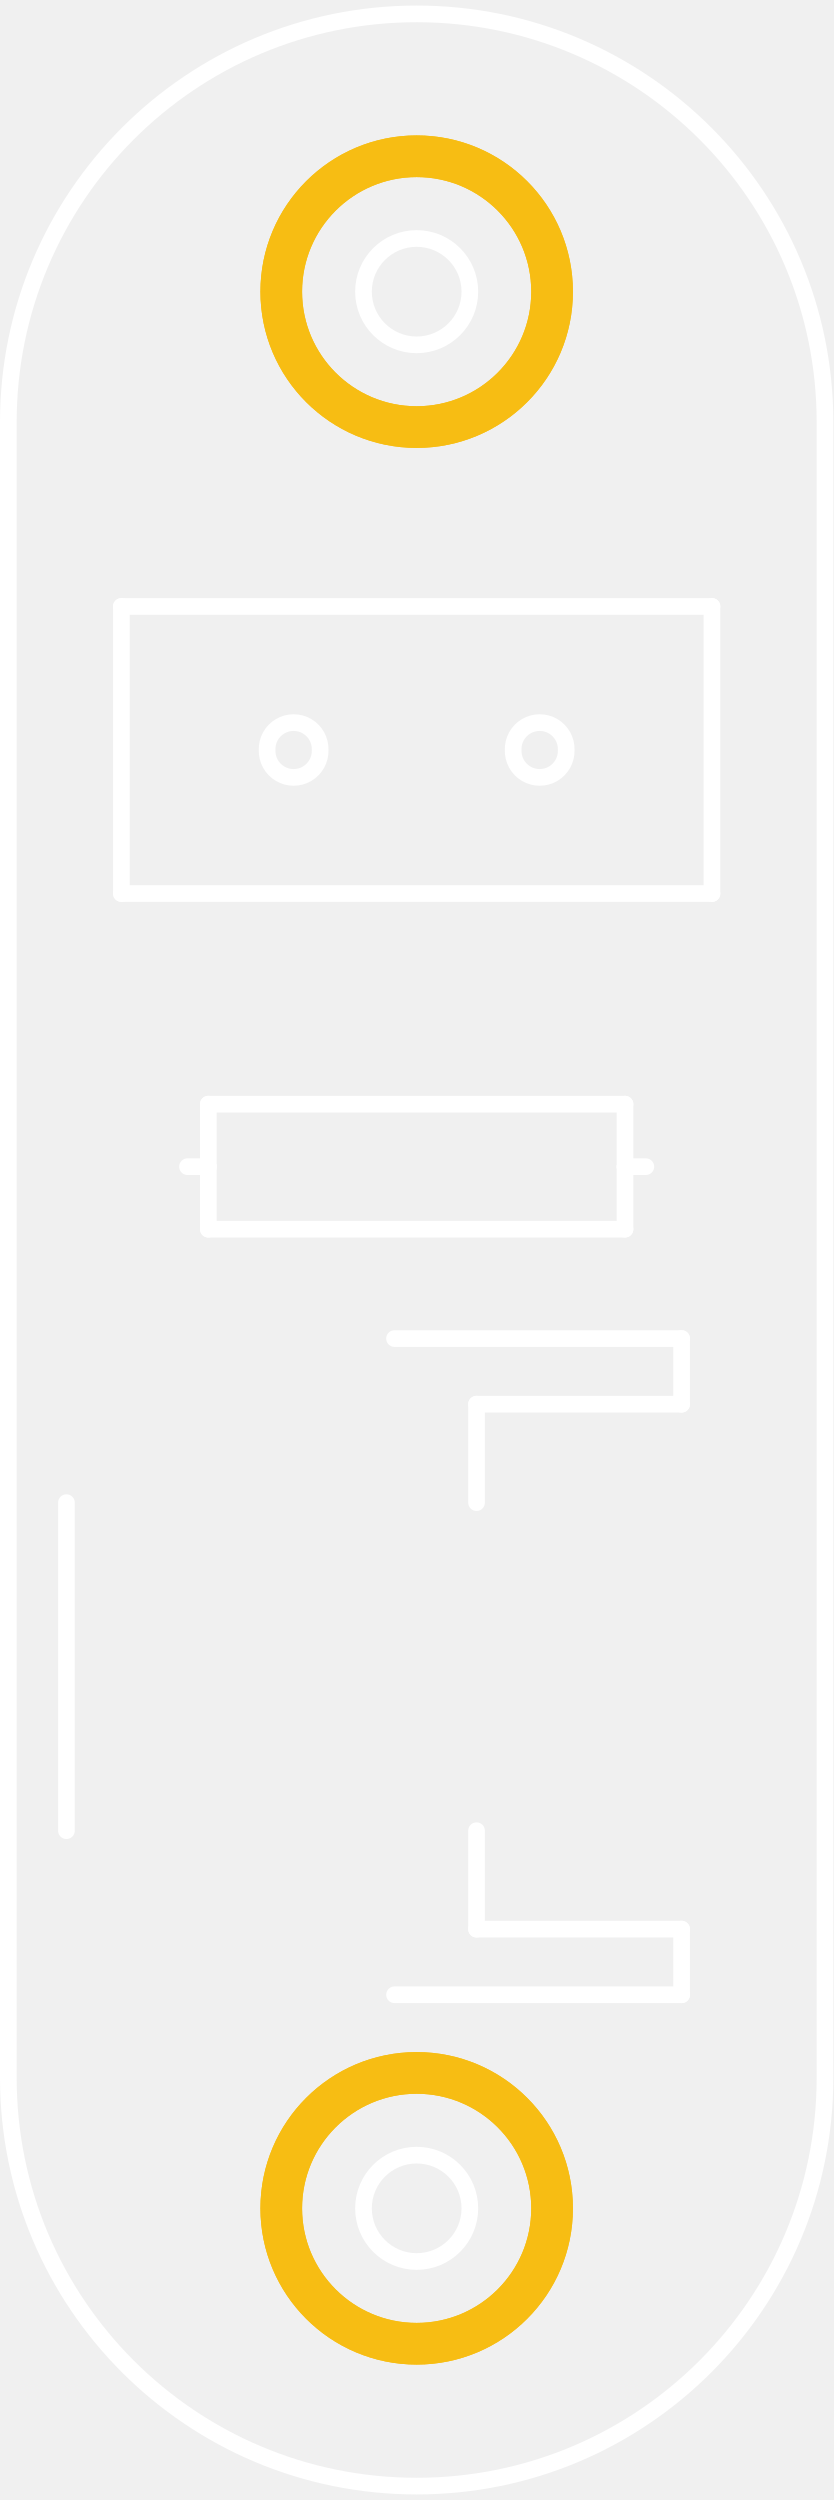
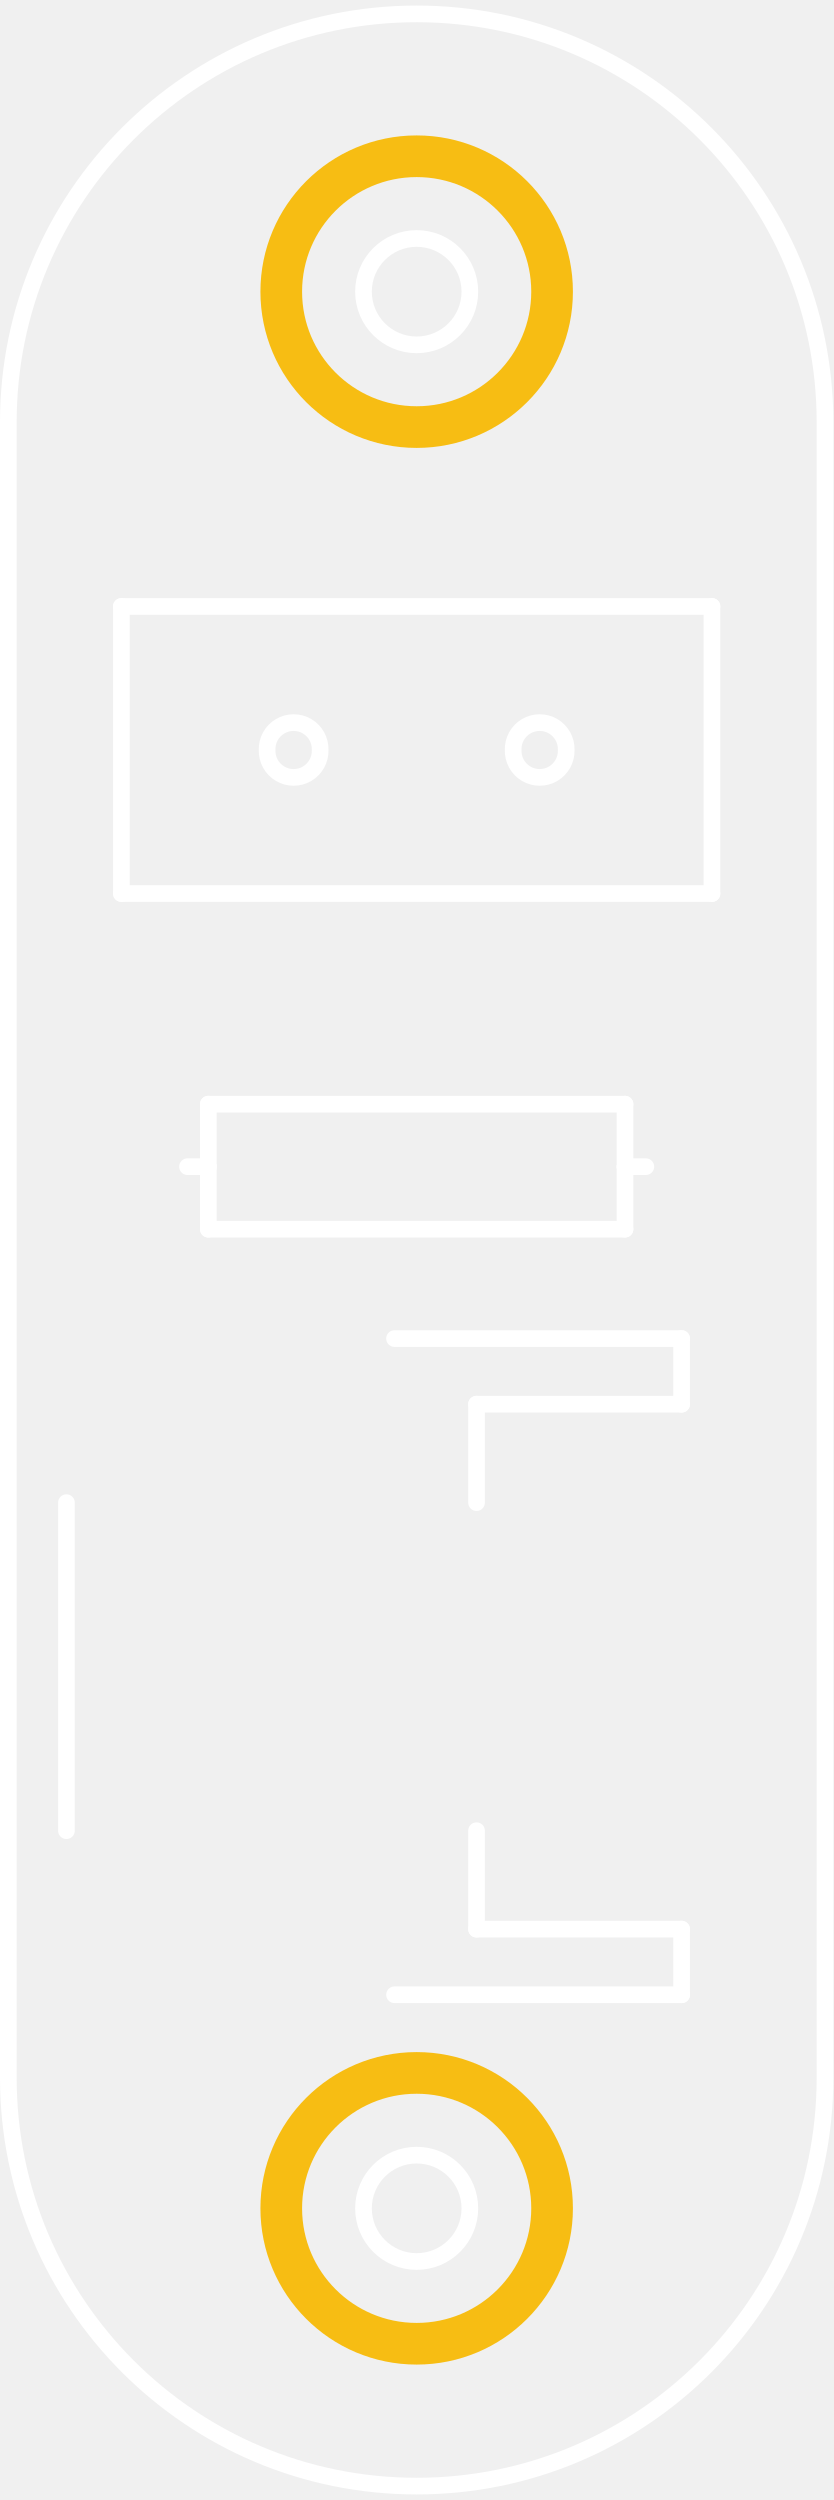
<svg xmlns="http://www.w3.org/2000/svg" width="0.4in" x="0in" version="1.2" y="0in" height="1.2in" viewBox="0 0 28.8 86.4" baseProfile="tiny">
  <g id="silkscreen" stroke-width="0">
    <path fill="none" stroke="white" stroke-width="0.576" d="M28.512,71.808L28.512,14.592A14.112,14.112,0,1,0,0.288,14.592L0.288,71.808A14.112,14.112,0,1,0,28.512,71.808M17.735,25.92a0.917,0.917,0,1,1,1.833,0,0.917,0.917,0,1,1,-1.833,0zM9.231,25.92a0.917,0.917,0,1,1,1.833,0,0.917,0.917,0,1,1,-1.833,0zM12.562,76.32a1.838,1.838,0,1,1,3.676,0,1.838,1.838,0,1,1,-3.676,0zM12.562,10.08a1.838,1.838,0,1,1,3.676,0,1.838,1.838,0,1,1,-3.676,0z" />
    <g stroke-width="0">
      <g stroke-width="0">
        <line stroke="white" stroke-linecap="round" y1="68.939" x1="13.635" y2="68.939" stroke-width="0.576" x2="23.556" />
        <line stroke="white" stroke-linecap="round" y1="68.939" x1="23.556" y2="66.671" stroke-width="0.576" x2="23.556" />
        <line stroke="white" stroke-linecap="round" y1="66.671" x1="23.556" y2="66.671" stroke-width="0.576" x2="16.469" />
        <line stroke="white" stroke-linecap="round" y1="66.671" x1="16.469" y2="63.269" stroke-width="0.576" x2="16.469" />
        <line stroke="white" stroke-linecap="round" y1="51.931" x1="16.469" y2="48.529" stroke-width="0.576" x2="16.469" />
        <line stroke="white" stroke-linecap="round" y1="48.529" x1="16.469" y2="48.529" stroke-width="0.576" x2="23.556" />
        <line stroke="white" stroke-linecap="round" y1="48.529" x1="23.556" y2="46.261" stroke-width="0.576" x2="23.556" />
        <line stroke="white" stroke-linecap="round" y1="46.261" x1="23.556" y2="46.261" stroke-width="0.576" x2="13.635" />
        <line stroke="white" stroke-linecap="round" y1="51.931" x1="2.296" y2="63.269" stroke-width="0.576" x2="2.296" />
      </g>
    </g>
    <g stroke-width="0">
      <g stroke-width="0">
        <line stroke="white" stroke-linecap="round" y1="42.48" x1="21.6" y2="42.48" stroke-width="0.576" x2="7.2" />
        <line stroke="white" stroke-linecap="round" y1="42.48" x1="7.2" y2="40.32" stroke-width="0.576" x2="7.2" />
        <line stroke="white" stroke-linecap="round" y1="40.32" x1="7.2" y2="38.16" stroke-width="0.576" x2="7.2" />
        <line stroke="white" stroke-linecap="round" y1="38.16" x1="7.2" y2="38.16" stroke-width="0.576" x2="21.6" />
        <line stroke="white" stroke-linecap="round" y1="38.16" x1="21.6" y2="40.32" stroke-width="0.576" x2="21.6" />
        <line stroke="white" stroke-linecap="round" y1="40.32" x1="21.6" y2="42.48" stroke-width="0.576" x2="21.6" />
        <line stroke="white" stroke-linecap="round" y1="40.32" x1="7.2" y2="40.32" stroke-width="0.576" x2="6.48" />
        <line stroke="white" stroke-linecap="round" y1="40.32" x1="21.6" y2="40.32" stroke-width="0.576" x2="22.32" />
      </g>
    </g>
    <g stroke-width="0">
      <g stroke-width="0">
        <line stroke="white" stroke-linecap="round" y1="20.959" x1="4.195" y2="30.881" stroke-width="0.576" x2="4.195" />
        <line stroke="white" stroke-linecap="round" y1="30.881" x1="4.195" y2="30.881" stroke-width="0.576" x2="24.605" />
        <line stroke="white" stroke-linecap="round" y1="30.881" x1="24.605" y2="20.959" stroke-width="0.576" x2="24.605" />
        <line stroke="white" stroke-linecap="round" y1="20.959" x1="24.605" y2="20.959" stroke-width="0.576" x2="4.195" />
      </g>
    </g>
    <g stroke-width="0">
      <g stroke-width="0">
    </g>
    </g>
    <g stroke-width="0">
      <g stroke-width="0">
    </g>
    </g>
  </g>
  <g id="copper1" stroke-width="0">
-     <circle fill="none" cx="14.4" cy="10.08" connectorname="+" stroke="#F7BD13" r="4.68" id="connector17pad" stroke-width="1.44" />
-     <circle fill="none" cx="14.4" cy="76.32" connectorname="GND" stroke="#F7BD13" r="4.68" id="connector16pad" stroke-width="1.44" />
-   </g>
-   <g id="copper0" stroke-width="0">
-     <circle fill="none" cx="14.4" cy="10.08" connectorname="+" stroke="#F7BD13" r="4.68" id="connector17pad" stroke-width="1.44" />
-     <circle fill="none" cx="14.4" cy="76.32" connectorname="GND" stroke="#F7BD13" r="4.68" id="connector16pad" stroke-width="1.44" />
+     <g id="copper0" stroke-width="0">
+       <circle fill="none" cx="14.4" cy="10.08" connectorname="+" stroke="#F7BD13" r="4.68" id="connector17pad" stroke-width="1.44" />
+       <circle fill="none" cx="14.4" cy="76.32" connectorname="GND" stroke="#F7BD13" r="4.68" id="connector16pad" stroke-width="1.44" />
+     </g>
  </g>
</svg>
